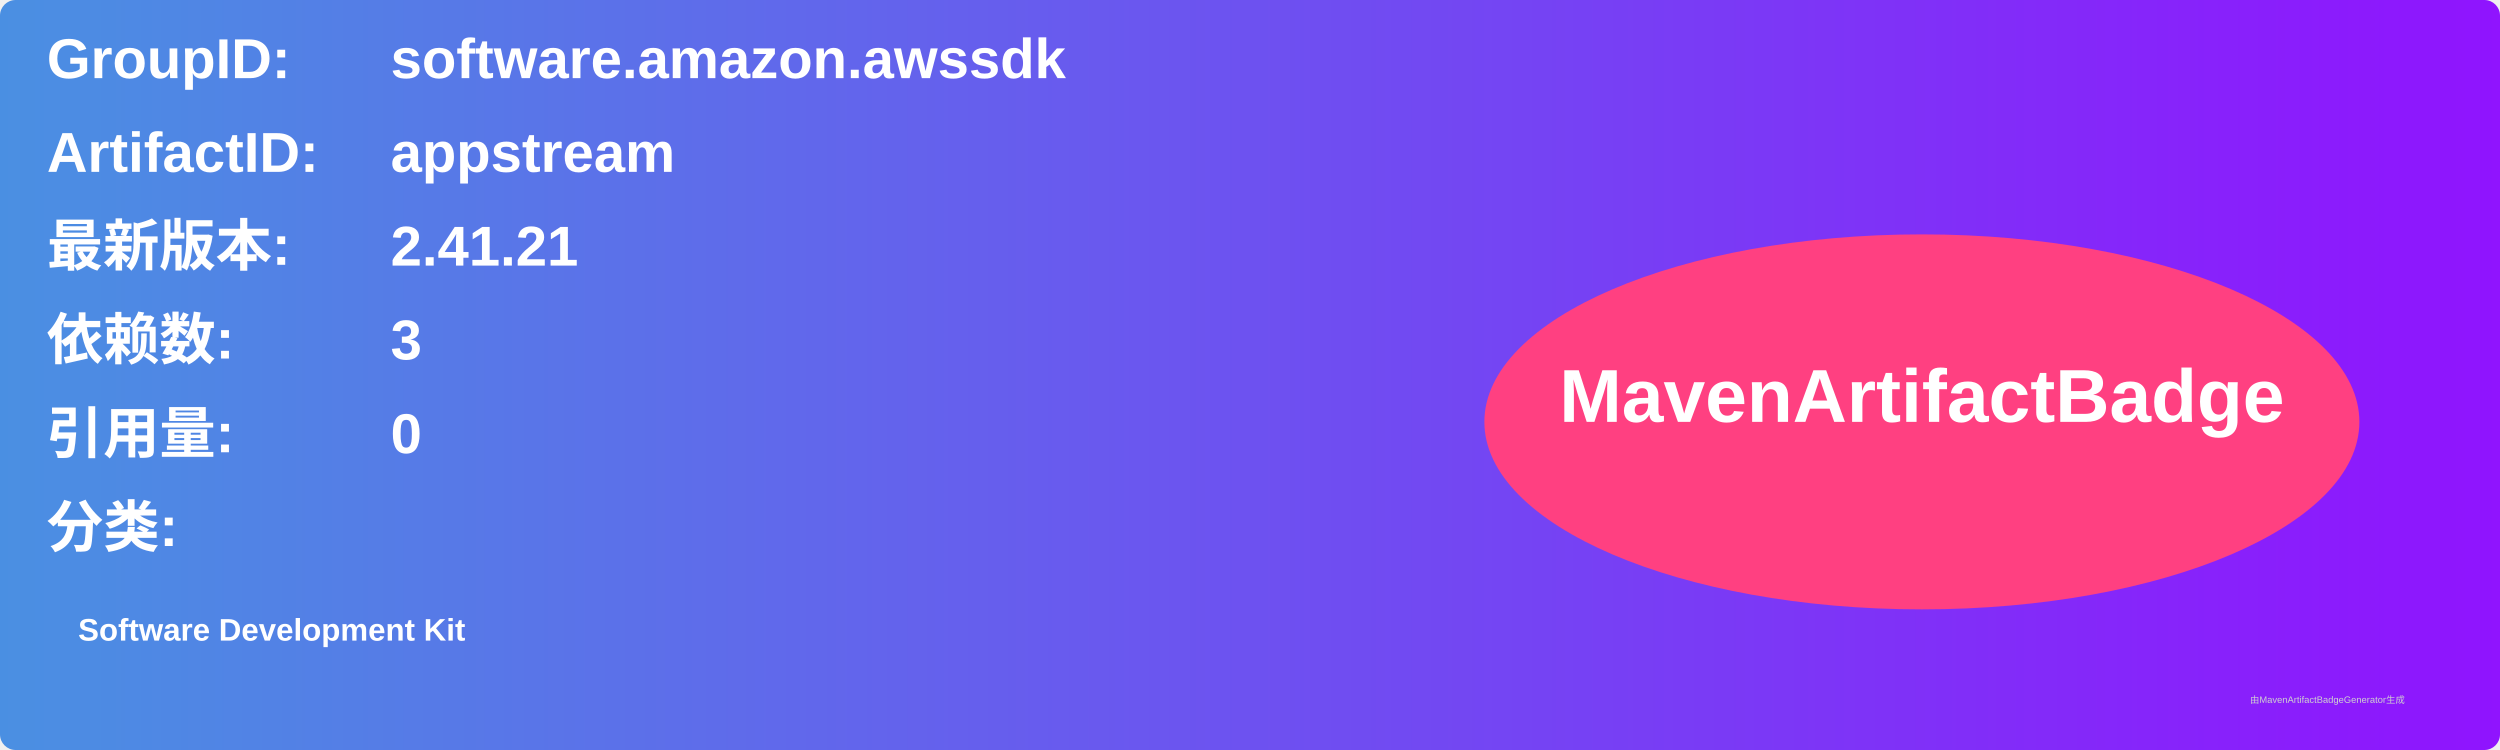
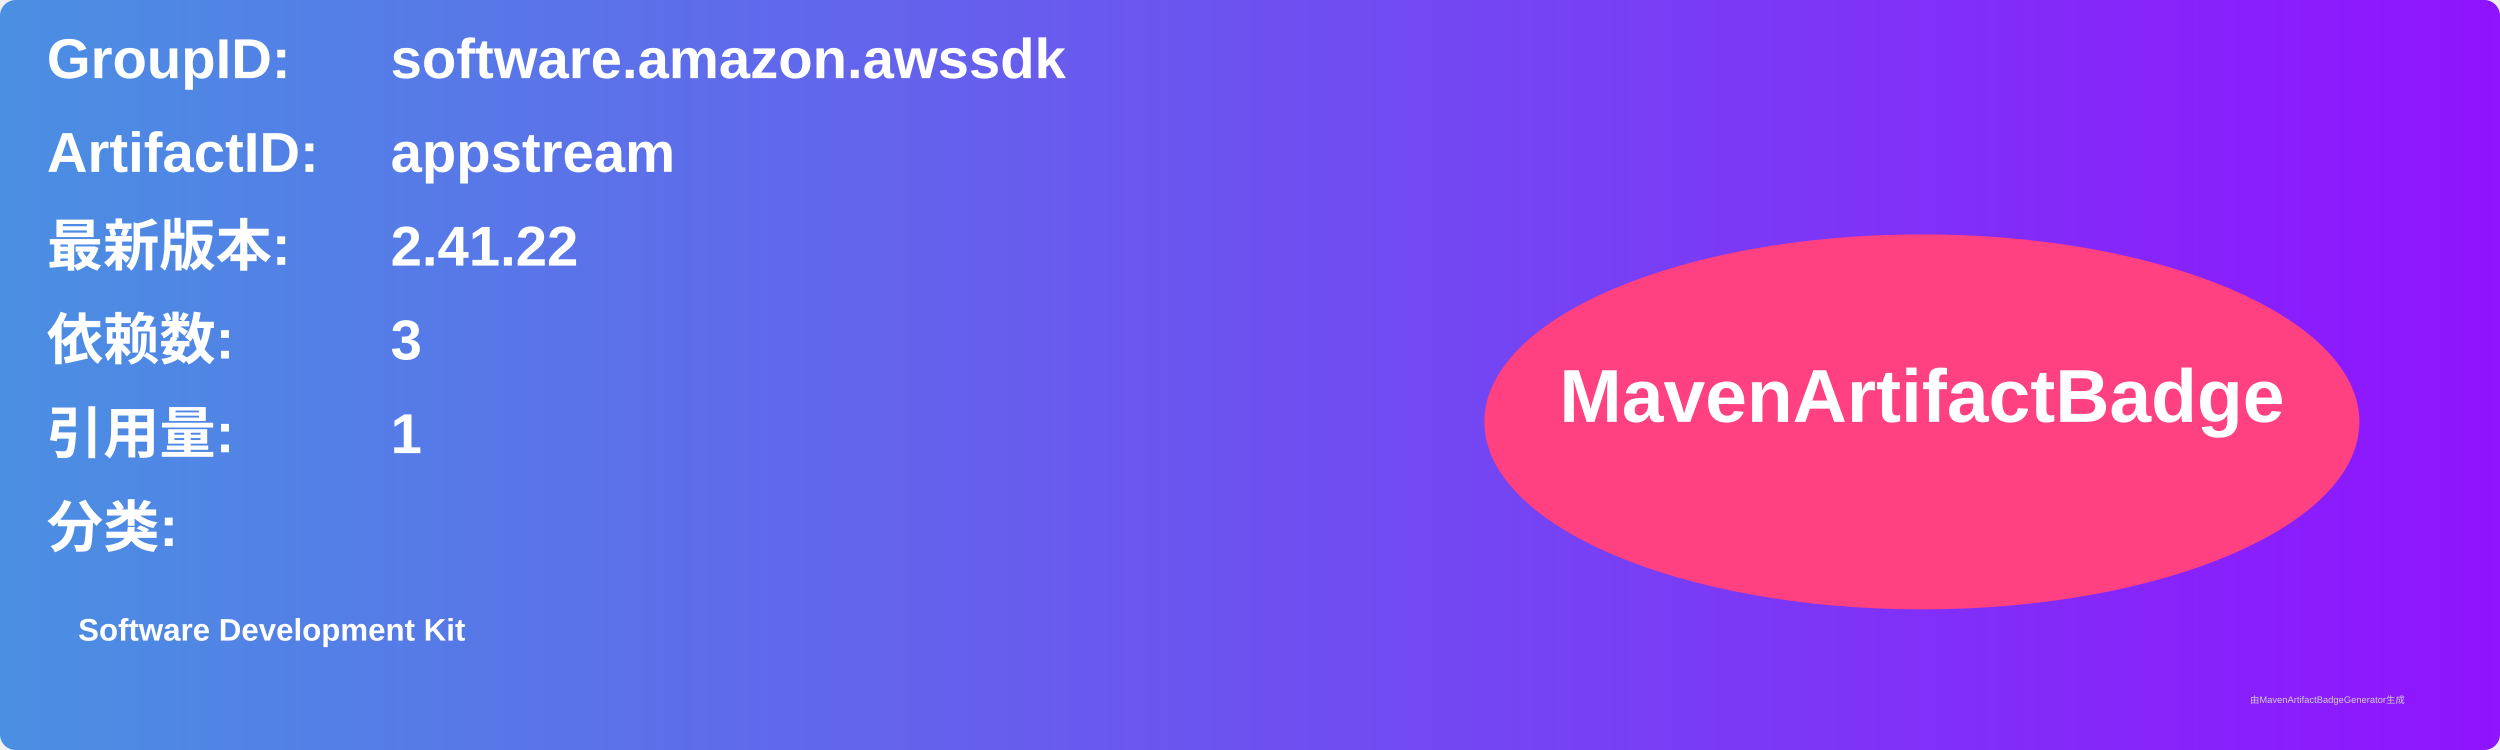
<svg xmlns="http://www.w3.org/2000/svg" width="800" height="240" viewBox="0 0 800 240">
  <linearGradient id="grad" x1="0%" y1="0%" x2="100%" y2="0%">
    <stop offset="0%" stop-color="#4a90e2" />
    <stop offset="100%" stop-color="#9013fe" />
  </linearGradient>
  <rect width="100%" height="100%" rx="5" ry="5" fill="url(#grad)" />
  <g transform="translate(15, 15)">
    <text x="0" y="10" font-family="Arial" font-size="18" fill="white" font-weight="bold" width="260">GroupID:</text>
    <text x="110" y="10" font-family="Arial" font-size="18" fill="white" font-weight="bold" width="460">software.amazon.awssdk</text>
    <text x="0" y="40" font-family="Arial" font-size="18" fill="white" font-weight="bold" width="260">ArtifactID:</text>
    <text x="110" y="40" font-family="Arial" font-size="18" fill="white" font-weight="bold" width="460">appstream</text>
    <text x="0" y="70" font-family="Arial" font-size="18" fill="white" font-weight="bold">最新版本:</text>
    <text x="110" y="70" font-family="Arial" font-size="18" fill="white" font-weight="bold">
-       <tspan font-weight="bold">2.41.21</tspan>
+       <tspan font-weight="bold">2.41.22</tspan>
    </text>
    <text x="0" y="100" font-family="Arial" font-size="18" fill="white" font-weight="bold">依赖数: </text>
    <text x="110" y="100" font-family="Arial" font-size="18" fill="white">
      <tspan font-weight="bold">3</tspan>
    </text>
    <text x="0" y="130" font-family="Arial" font-size="18" fill="white" font-weight="bold">引用量: </text>
    <text x="110" y="130" font-family="Arial" font-size="18" fill="white">
-       <tspan font-weight="bold">0</tspan>
+       <tspan font-weight="bold">1</tspan>
    </text>
    <text x="0" y="160" font-family="Arial" font-size="18" fill="white" font-weight="bold">分类:</text>
    <text x="10" y="190" font-family="Arial" font-size="10" fill="white">
      <tspan font-weight="bold">Software Development Kit</tspan>
    </text>
    <ellipse cx="600" cy="120" rx="140" ry="60" fill="#ff4081" />
    <text x="600" y="120" text-anchor="middle" font-family="Arial" font-size="24" fill="white" font-weight="bold">MavenArtifactBadge</text>
  </g>
  <text x="720" y="225" font-family="Arial" font-size="3" fill="#d0d0d0">由MavenArtifactBadgeGenerator生成</text>
</svg>
